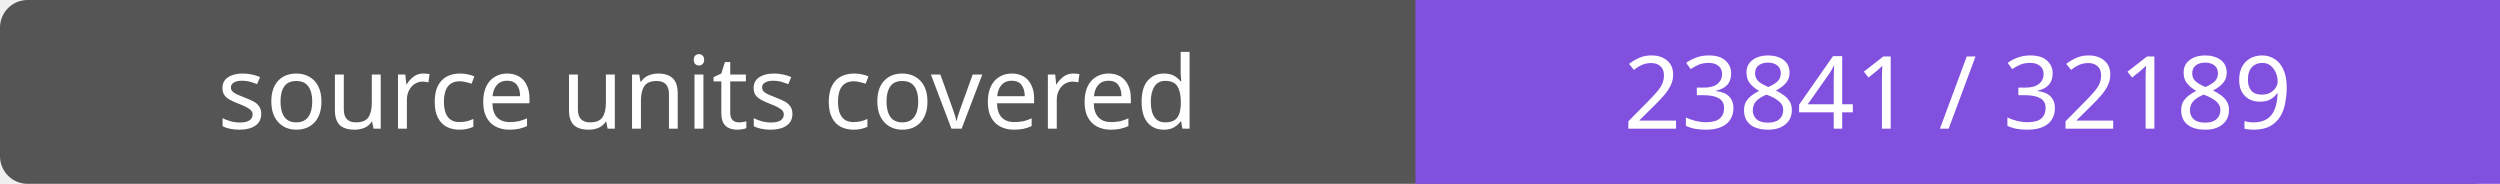
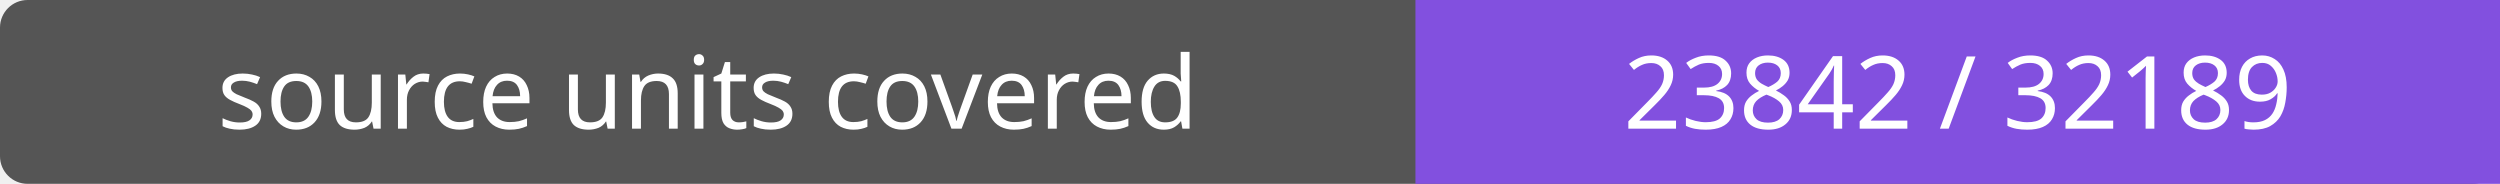
- <svg xmlns="http://www.w3.org/2000/svg" width="272" height="20" role="img" aria-label="source units covered: 23841 / 32189">
+ <svg xmlns="http://www.w3.org/2000/svg" width="272" height="20" role="img" aria-label="source units covered: 23842 / 32189">
  <rect width="272" height="20" rx="3" fill="#555" />
  <path fill="#8250df" d="M154 0h118v20H154z" />
  <g fill="#fff" text-anchor="middle" font-family="Verdana,sans-serif" font-size="11">
    <text x="77.0" y="14">source units covered</text>
-     <text x="213.0" y="14">23841 / 32189</text>
+     <text x="213.0" y="14">23842 / 32189</text>
  </g>
</svg>
